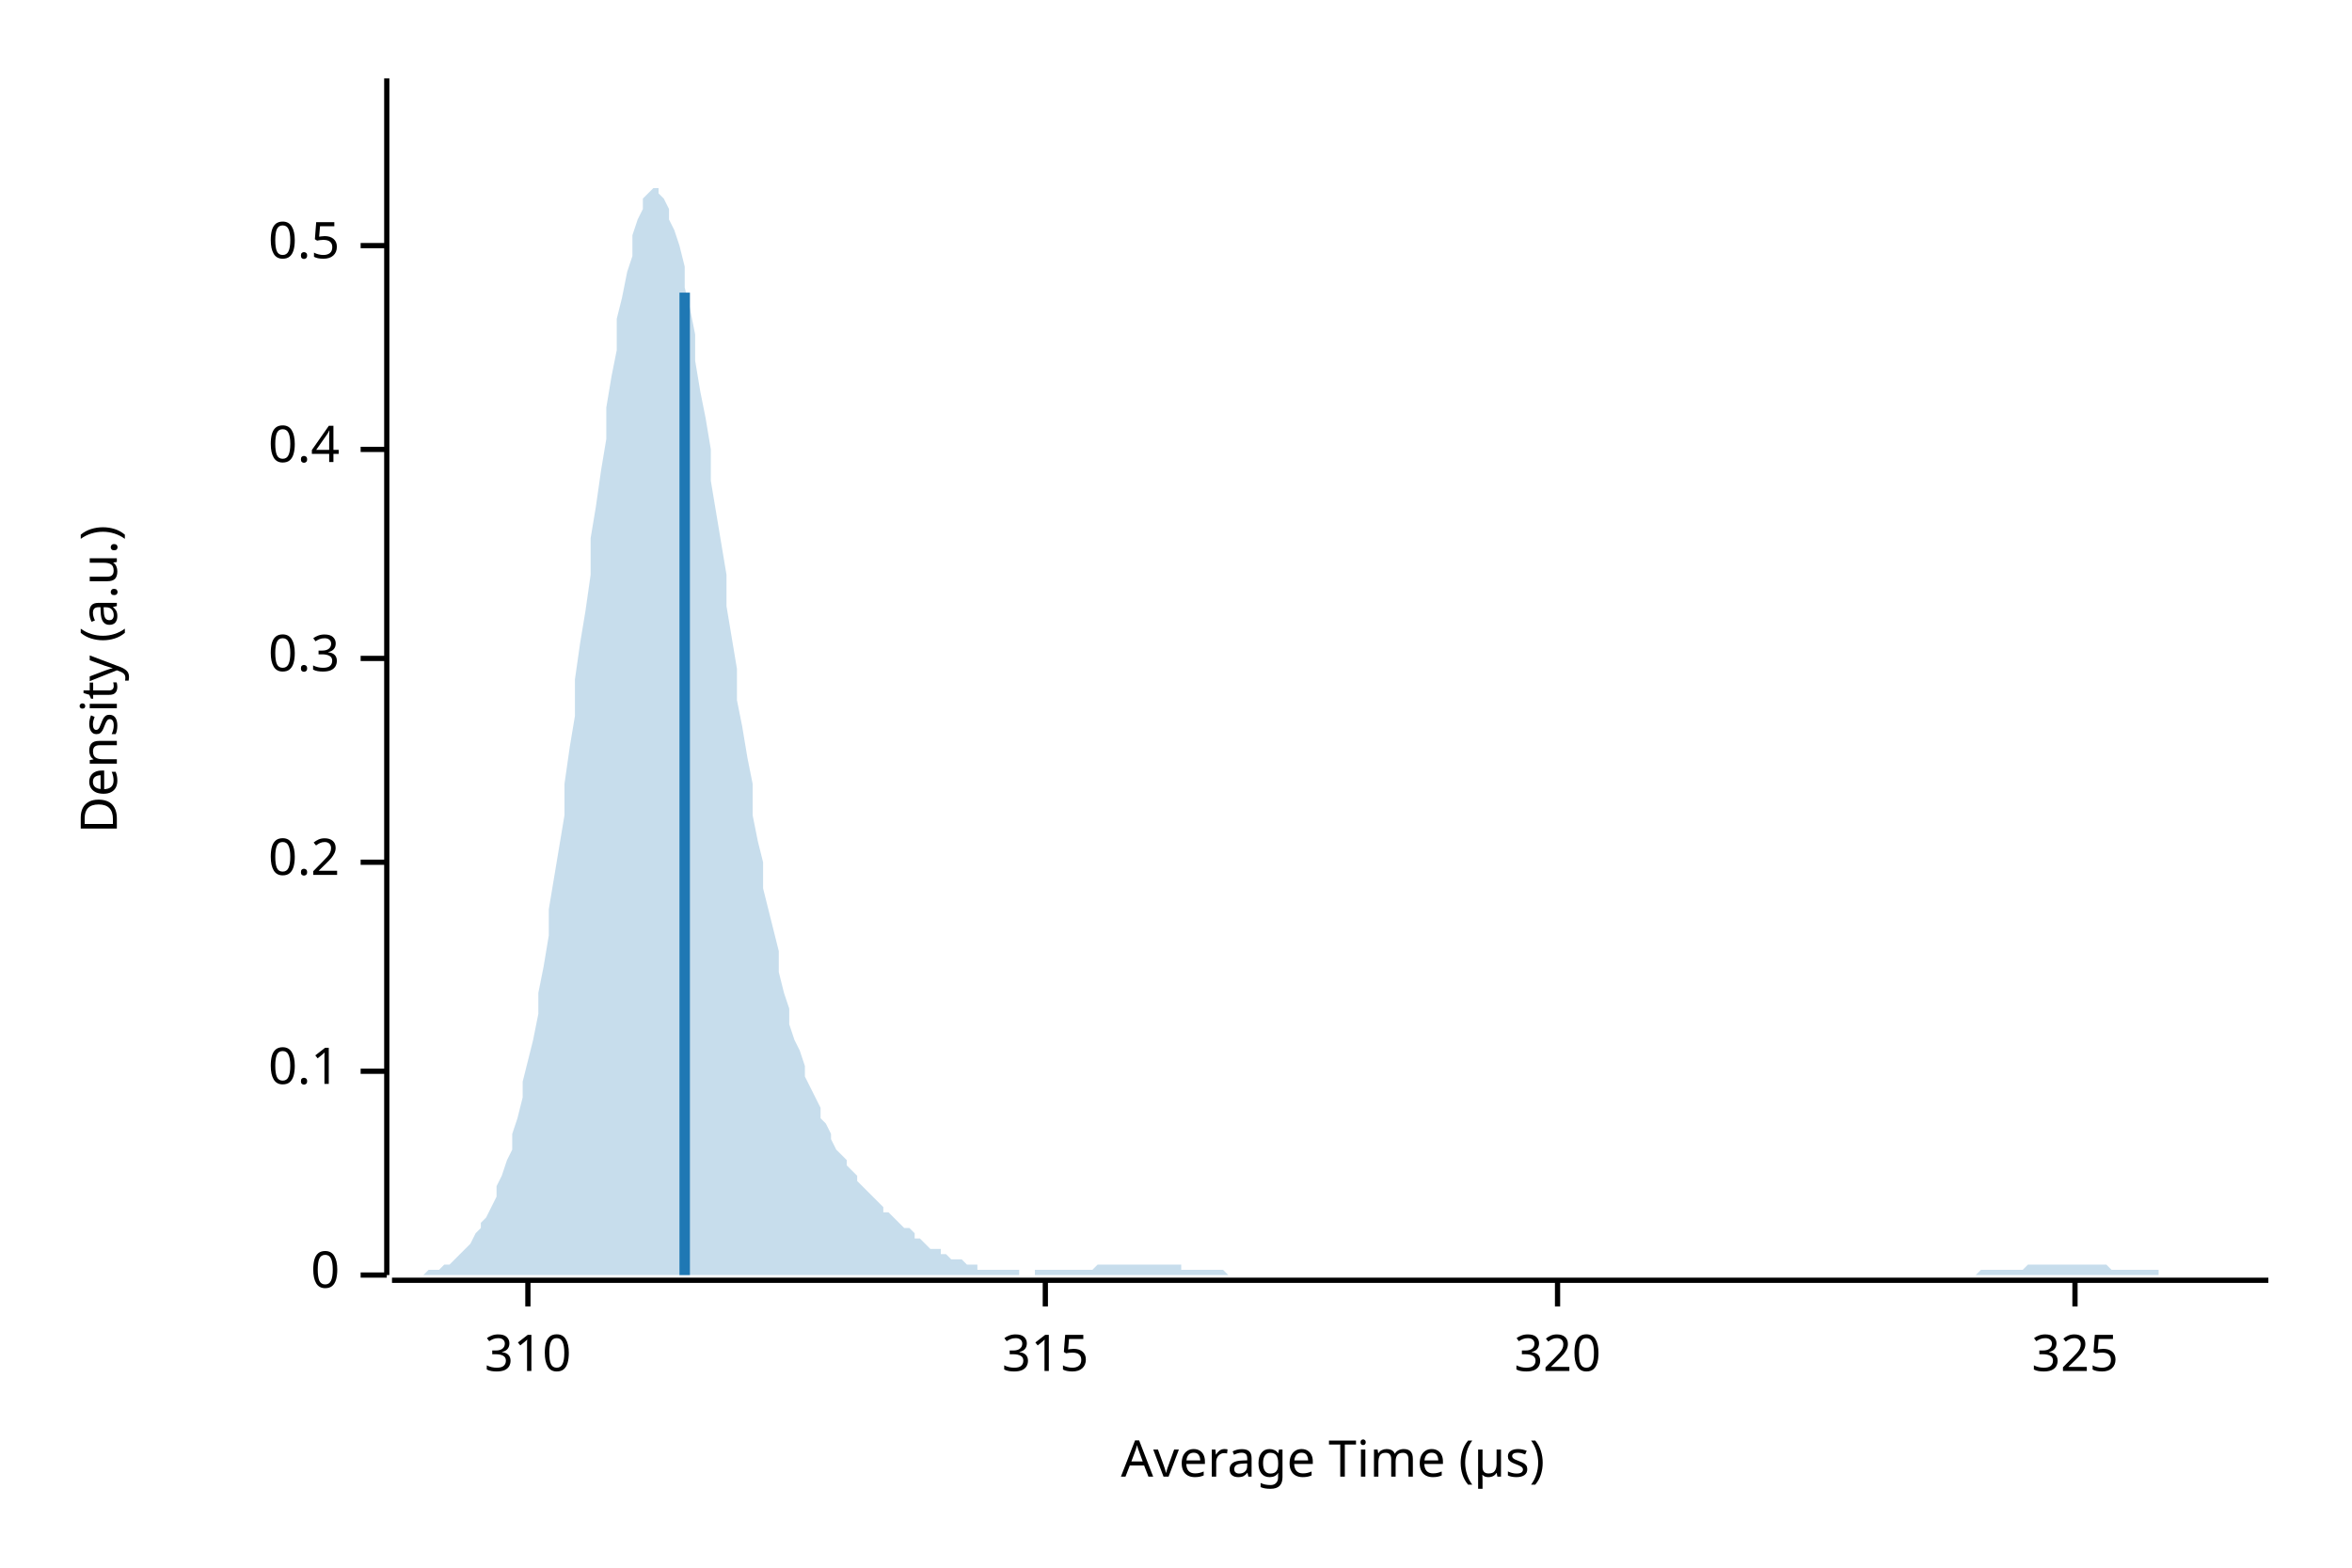
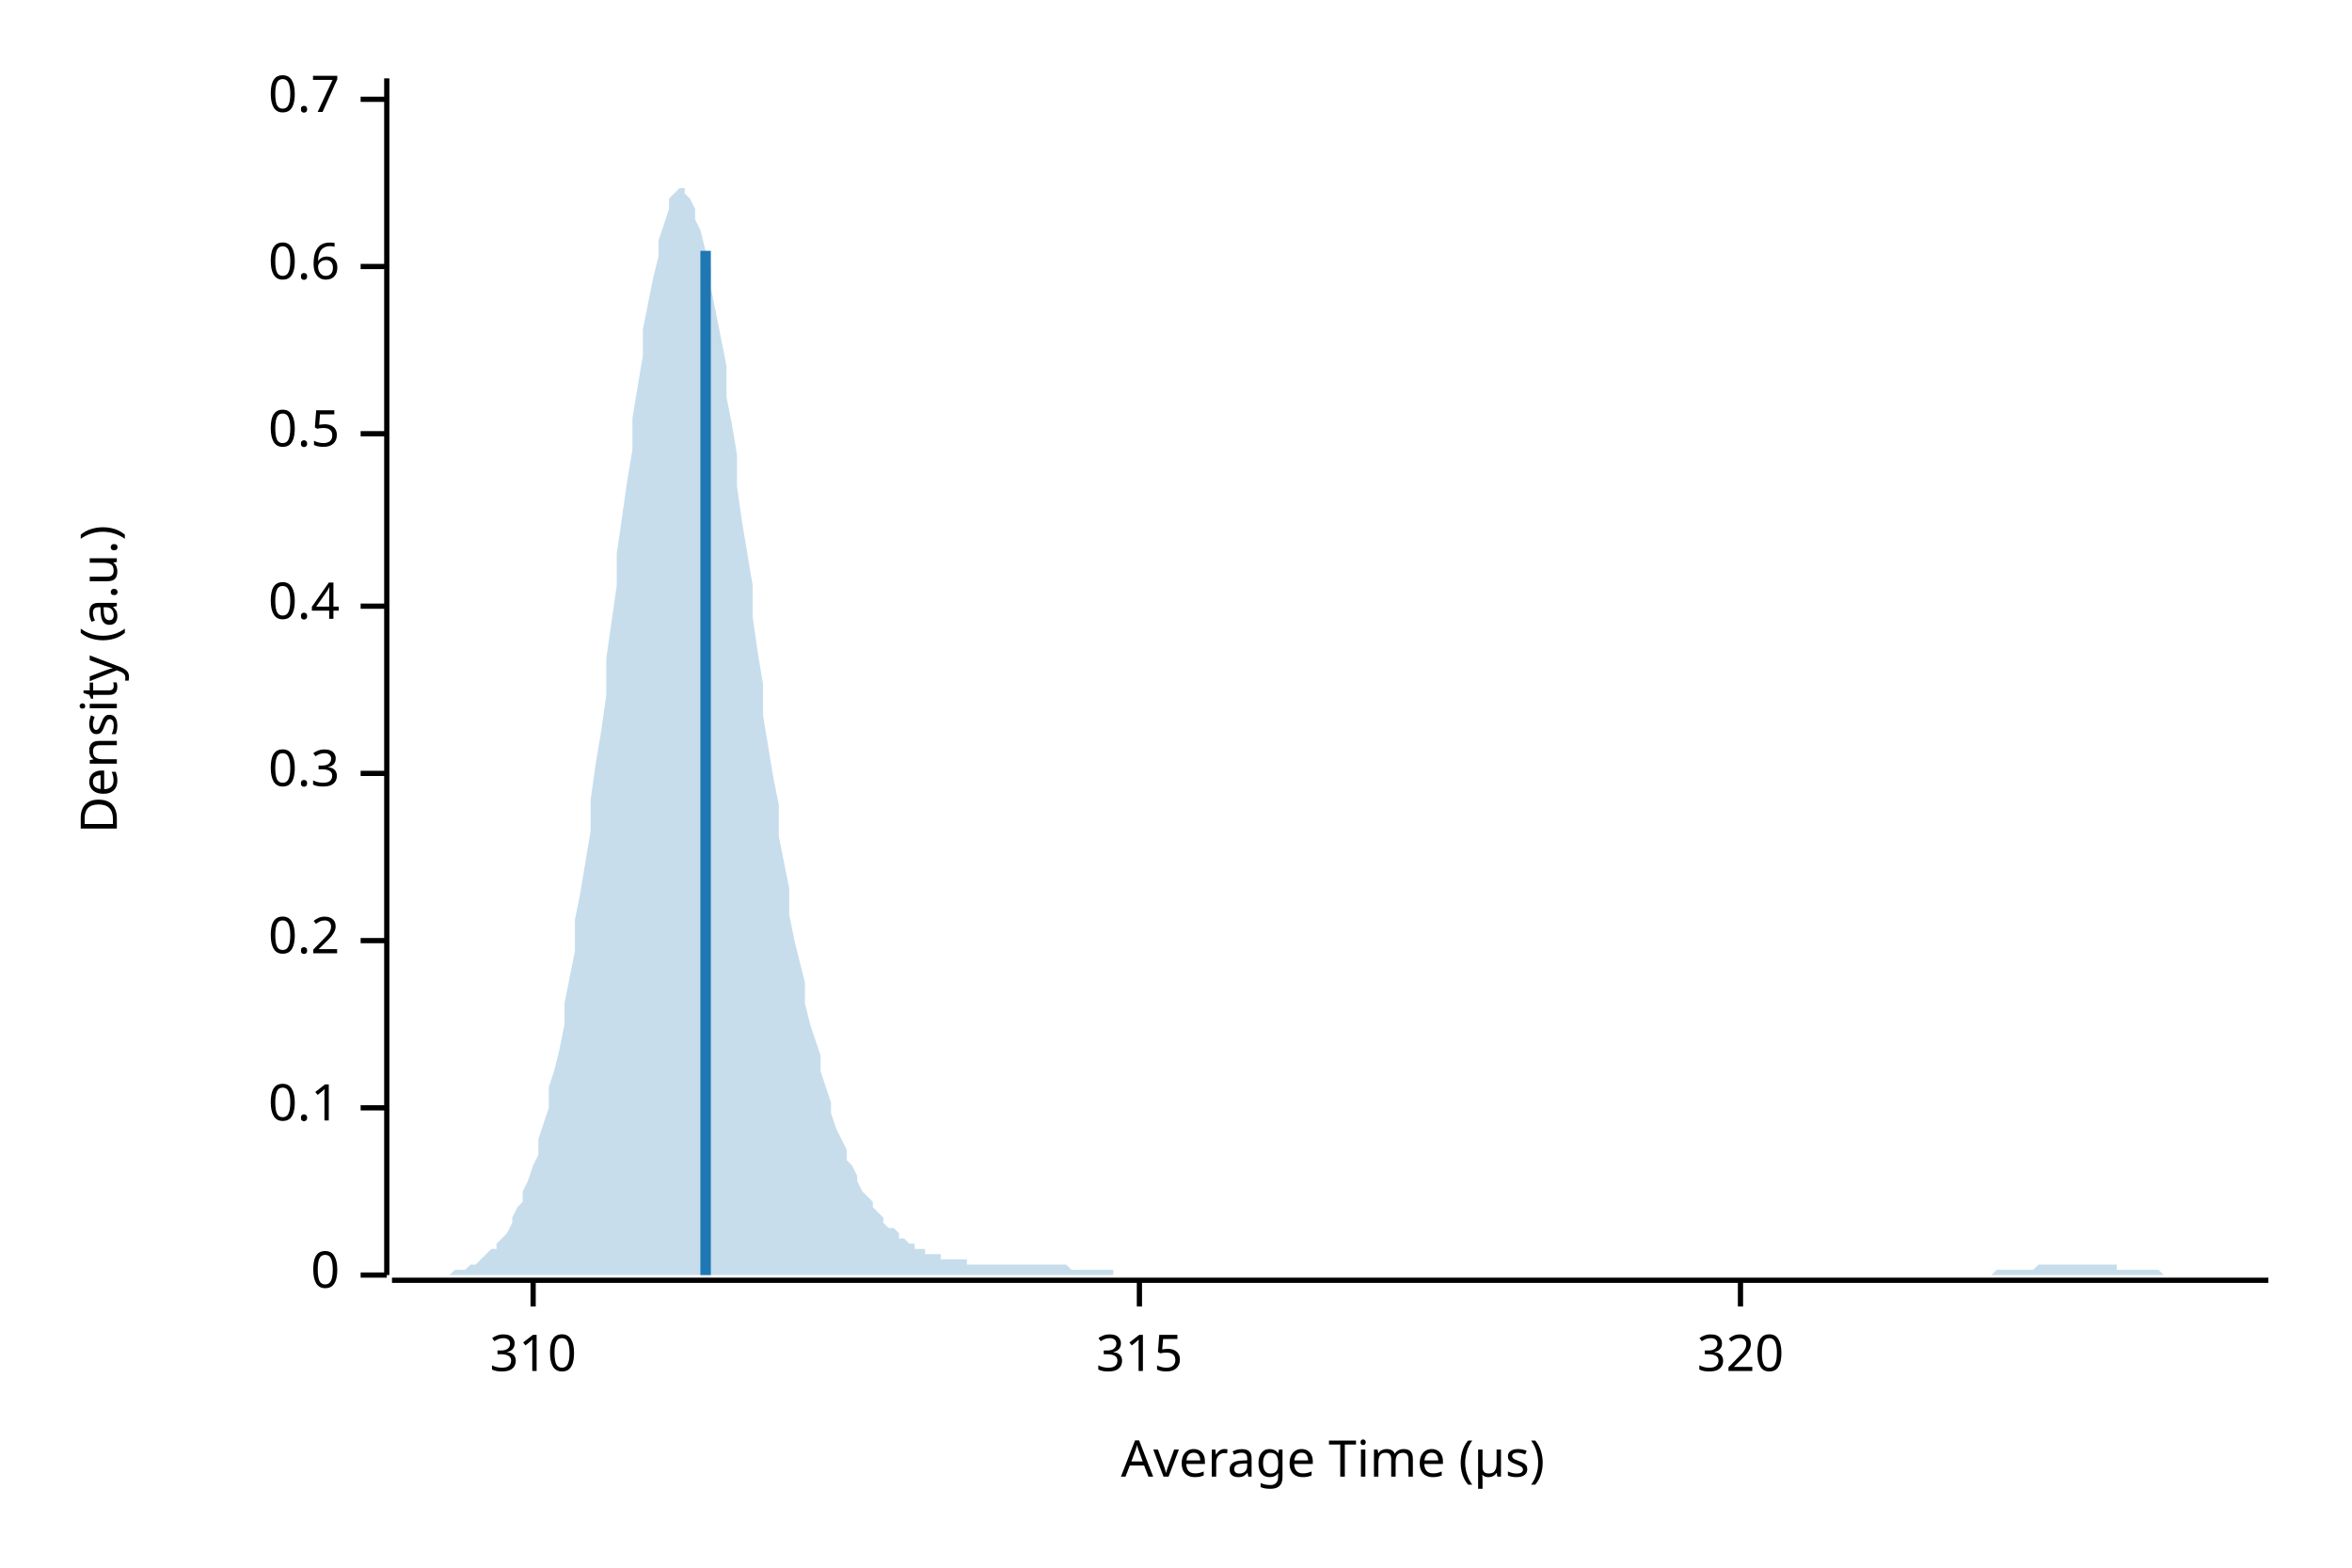
<svg xmlns="http://www.w3.org/2000/svg" width="450" height="300" viewBox="0 0 450 300">
  <text x="15" y="130" dy="0.76em" text-anchor="middle" font-family="sans-serif" font-size="9.677" opacity="1" fill="#000000" transform="rotate(270, 15, 130)">
Density (a.u.)
</text>
  <text x="255" y="285" dy="-0.5ex" text-anchor="middle" font-family="sans-serif" font-size="9.677" opacity="1" fill="#000000">
Average Time (µs)
</text>
  <polyline fill="none" opacity="1" stroke="#000000" stroke-width="1" points="74,15 74,244 " />
  <text x="65" y="244" dy="0.5ex" text-anchor="end" font-family="sans-serif" font-size="9.677" opacity="1" fill="#000000">
0
</text>
  <polyline fill="none" opacity="1" stroke="#000000" stroke-width="1" points="69,244 74,244 " />
-   <text x="65" y="205" dy="0.5ex" text-anchor="end" font-family="sans-serif" font-size="9.677" opacity="1" fill="#000000">
+   <text x="65" y="212" dy="0.5ex" text-anchor="end" font-family="sans-serif" font-size="9.677" opacity="1" fill="#000000">
0.1
</text>
-   <polyline fill="none" opacity="1" stroke="#000000" stroke-width="1" points="69,205 74,205 " />
-   <text x="65" y="165" dy="0.5ex" text-anchor="end" font-family="sans-serif" font-size="9.677" opacity="1" fill="#000000">
+   <polyline fill="none" opacity="1" stroke="#000000" stroke-width="1" points="69,212 74,212 " />
+   <text x="65" y="180" dy="0.5ex" text-anchor="end" font-family="sans-serif" font-size="9.677" opacity="1" fill="#000000">
0.2
</text>
-   <polyline fill="none" opacity="1" stroke="#000000" stroke-width="1" points="69,165 74,165 " />
-   <text x="65" y="126" dy="0.5ex" text-anchor="end" font-family="sans-serif" font-size="9.677" opacity="1" fill="#000000">
+   <polyline fill="none" opacity="1" stroke="#000000" stroke-width="1" points="69,180 74,180 " />
+   <text x="65" y="148" dy="0.5ex" text-anchor="end" font-family="sans-serif" font-size="9.677" opacity="1" fill="#000000">
0.3
</text>
-   <polyline fill="none" opacity="1" stroke="#000000" stroke-width="1" points="69,126 74,126 " />
-   <text x="65" y="86" dy="0.5ex" text-anchor="end" font-family="sans-serif" font-size="9.677" opacity="1" fill="#000000">
+   <polyline fill="none" opacity="1" stroke="#000000" stroke-width="1" points="69,148 74,148 " />
+   <text x="65" y="116" dy="0.5ex" text-anchor="end" font-family="sans-serif" font-size="9.677" opacity="1" fill="#000000">
0.4
</text>
-   <polyline fill="none" opacity="1" stroke="#000000" stroke-width="1" points="69,86 74,86 " />
-   <text x="65" y="47" dy="0.5ex" text-anchor="end" font-family="sans-serif" font-size="9.677" opacity="1" fill="#000000">
+   <polyline fill="none" opacity="1" stroke="#000000" stroke-width="1" points="69,116 74,116 " />
+   <text x="65" y="83" dy="0.5ex" text-anchor="end" font-family="sans-serif" font-size="9.677" opacity="1" fill="#000000">
0.5
</text>
-   <polyline fill="none" opacity="1" stroke="#000000" stroke-width="1" points="69,47 74,47 " />
+   <polyline fill="none" opacity="1" stroke="#000000" stroke-width="1" points="69,83 74,83 " />
+   <text x="65" y="51" dy="0.5ex" text-anchor="end" font-family="sans-serif" font-size="9.677" opacity="1" fill="#000000">
+ 0.6
+ </text>
+   <polyline fill="none" opacity="1" stroke="#000000" stroke-width="1" points="69,51 74,51 " />
+   <text x="65" y="19" dy="0.5ex" text-anchor="end" font-family="sans-serif" font-size="9.677" opacity="1" fill="#000000">
+ 0.7
+ </text>
+   <polyline fill="none" opacity="1" stroke="#000000" stroke-width="1" points="69,19 74,19 " />
  <polyline fill="none" opacity="1" stroke="#000000" stroke-width="1" points="75,245 434,245 " />
-   <text x="101" y="255" dy="0.76em" text-anchor="middle" font-family="sans-serif" font-size="9.677" opacity="1" fill="#000000">
+   <text x="102" y="255" dy="0.76em" text-anchor="middle" font-family="sans-serif" font-size="9.677" opacity="1" fill="#000000">
310
</text>
-   <polyline fill="none" opacity="1" stroke="#000000" stroke-width="1" points="101,245 101,250 " />
-   <text x="200" y="255" dy="0.76em" text-anchor="middle" font-family="sans-serif" font-size="9.677" opacity="1" fill="#000000">
+   <polyline fill="none" opacity="1" stroke="#000000" stroke-width="1" points="102,245 102,250 " />
+   <text x="218" y="255" dy="0.76em" text-anchor="middle" font-family="sans-serif" font-size="9.677" opacity="1" fill="#000000">
315
</text>
-   <polyline fill="none" opacity="1" stroke="#000000" stroke-width="1" points="200,245 200,250 " />
-   <text x="298" y="255" dy="0.76em" text-anchor="middle" font-family="sans-serif" font-size="9.677" opacity="1" fill="#000000">
+   <polyline fill="none" opacity="1" stroke="#000000" stroke-width="1" points="218,245 218,250 " />
+   <text x="333" y="255" dy="0.76em" text-anchor="middle" font-family="sans-serif" font-size="9.677" opacity="1" fill="#000000">
320
</text>
-   <polyline fill="none" opacity="1" stroke="#000000" stroke-width="1" points="298,245 298,250 " />
-   <text x="397" y="255" dy="0.76em" text-anchor="middle" font-family="sans-serif" font-size="9.677" opacity="1" fill="#000000">
- 325
- </text>
-   <polyline fill="none" opacity="1" stroke="#000000" stroke-width="1" points="397,245 397,250 " />
-   <polygon opacity="0.25" fill="#1F78B4" points="75,244 75,244 76,244 77,244 77,244 78,244 79,244 80,244 80,244 81,244 82,243 82,243 83,243 84,243 85,242 85,242 86,242 87,241 87,241 88,240 89,239 90,238 90,238 91,236 92,235 92,234 93,233 94,231 95,229 95,227 96,225 97,222 98,220 98,217 99,214 100,210 100,207 101,203 102,199 103,194 103,190 104,185 105,179 105,174 106,168 107,162 108,156 108,150 109,143 110,137 110,130 111,123 112,117 113,110 113,103 114,97 115,90 116,84 116,78 117,72 118,67 118,61 119,57 120,52 121,49 121,45 122,42 123,40 123,38 124,37 125,36 126,36 126,37 127,38 128,40 128,42 129,44 130,47 131,51 131,55 132,59 133,64 133,69 134,75 135,80 136,86 136,92 137,98 138,104 139,110 139,116 140,122 141,128 141,134 142,139 143,145 144,150 144,156 145,161 146,165 146,170 147,174 148,178 149,182 149,186 150,190 151,193 151,196 152,199 153,201 154,204 154,206 155,208 156,210 157,212 157,214 158,215 159,217 159,218 160,220 161,221 162,222 162,223 163,224 164,225 164,226 165,227 166,228 167,229 167,229 168,230 169,231 169,232 170,232 171,233 172,234 172,234 173,235 174,235 175,236 175,237 176,237 177,238 177,238 178,239 179,239 180,239 180,240 181,240 182,241 182,241 183,241 184,241 185,242 185,242 186,242 187,242 187,243 188,243 189,243 190,243 190,243 191,243 192,243 192,243 193,243 194,243 195,243 195,244 196,244 197,244 198,244 198,243 199,243 200,243 200,243 201,243 202,243 203,243 203,243 204,243 205,243 205,243 206,243 207,243 208,243 208,243 209,243 210,242 210,242 211,242 212,242 213,242 213,242 214,242 215,242 216,242 216,242 217,242 218,242 218,242 219,242 220,242 221,242 221,242 222,242 223,242 223,242 224,242 225,242 226,242 226,243 227,243 228,243 228,243 229,243 230,243 231,243 231,243 232,243 233,243 233,243 234,243 235,244 236,244 236,244 237,244 238,244 239,244 239,244 240,244 241,244 241,244 242,244 243,244 244,244 244,244 245,244 246,244 246,244 247,244 248,244 249,244 249,244 250,244 251,244 251,244 252,244 253,244 254,244 254,244 255,244 256,244 257,244 257,244 258,244 259,244 259,244 260,244 261,244 262,244 262,244 263,244 264,244 264,244 265,244 266,244 267,244 267,244 268,244 269,244 269,244 270,244 271,244 272,244 272,244 273,244 274,244 275,244 275,244 276,244 277,244 277,244 278,244 279,244 280,244 280,244 281,244 282,244 282,244 283,244 284,244 285,244 285,244 286,244 287,244 287,244 288,244 289,244 290,244 290,244 291,244 292,244 292,244 293,244 294,244 295,244 295,244 296,244 297,244 298,244 298,244 299,244 300,244 300,244 301,244 302,244 303,244 303,244 304,244 305,244 305,244 306,244 307,244 308,244 308,244 309,244 310,244 310,244 311,244 312,244 313,244 313,244 314,244 315,244 316,244 316,244 317,244 318,244 318,244 319,244 320,244 321,244 321,244 322,244 323,244 323,244 324,244 325,244 326,244 326,244 327,244 328,244 328,244 329,244 330,244 331,244 331,244 332,244 333,244 333,244 334,244 335,244 336,244 336,244 337,244 338,244 339,244 339,244 340,244 341,244 341,244 342,244 343,244 344,244 344,244 345,244 346,244 346,244 347,244 348,244 349,244 349,244 350,244 351,244 351,244 352,244 353,244 354,244 354,244 355,244 356,244 357,244 357,244 358,244 359,244 359,244 360,244 361,244 362,244 362,244 363,244 364,244 364,244 365,244 366,244 367,244 367,244 368,244 369,244 369,244 370,244 371,244 372,244 372,244 373,244 374,244 375,244 375,244 376,244 377,244 377,244 378,244 379,243 380,243 380,243 381,243 382,243 382,243 383,243 384,243 385,243 385,243 386,243 387,243 387,243 388,242 389,242 390,242 390,242 391,242 392,242 392,242 393,242 394,242 395,242 395,242 396,242 397,242 398,242 398,242 399,242 400,242 400,242 401,242 402,242 403,242 403,242 404,243 405,243 405,243 406,243 407,243 408,243 408,243 409,243 410,243 410,243 411,243 412,243 413,243 413,244 414,244 415,244 416,244 416,244 417,244 418,244 418,244 419,244 420,244 421,244 421,244 422,244 423,244 423,244 424,244 425,244 426,244 426,244 427,244 428,244 428,244 429,244 430,244 431,244 431,244 432,244 433,244 434,244 434,244 75,244 " />
-   <polyline fill="none" opacity="1" stroke="#1F78B4" stroke-width="2" points="131,244 131,56 " />
+   <polyline fill="none" opacity="1" stroke="#000000" stroke-width="1" points="333,245 333,250 " />
+   <polygon opacity="0.25" fill="#1F78B4" points="75,244 75,244 76,244 77,244 77,244 78,244 79,244 80,244 80,244 81,244 82,244 82,244 83,244 84,244 85,244 85,244 86,244 87,243 87,243 88,243 89,243 90,242 90,242 91,242 92,241 92,241 93,240 94,239 95,239 95,238 96,237 97,236 98,234 98,233 99,231 100,230 100,228 101,226 102,223 103,221 103,218 104,215 105,212 105,208 106,205 107,201 108,196 108,192 109,187 110,182 110,176 111,171 112,165 113,159 113,153 114,146 115,140 116,133 116,126 117,119 118,112 118,106 119,99 120,92 121,86 121,80 122,74 123,68 123,63 124,58 125,53 126,49 126,46 127,43 128,40 128,38 129,37 130,36 131,36 131,37 132,38 133,40 133,42 134,44 135,48 136,51 136,55 137,60 138,65 139,70 139,76 140,81 141,87 141,93 142,100 143,106 144,112 144,118 145,125 146,131 146,137 147,143 148,149 149,154 149,160 150,165 151,170 151,175 152,180 153,184 154,188 154,192 155,196 156,199 157,202 157,205 158,208 159,211 159,213 160,216 161,218 162,220 162,222 163,223 164,225 164,226 165,228 166,229 167,230 167,231 168,232 169,233 169,234 170,235 171,235 172,236 172,237 173,237 174,238 175,238 175,239 176,239 177,239 177,240 178,240 179,240 180,240 180,241 181,241 182,241 182,241 183,241 184,241 185,241 185,242 186,242 187,242 187,242 188,242 189,242 190,242 190,242 191,242 192,242 192,242 193,242 194,242 195,242 195,242 196,242 197,242 198,242 198,242 199,242 200,242 200,242 201,242 202,242 203,242 203,242 204,242 205,243 205,243 206,243 207,243 208,243 208,243 209,243 210,243 210,243 211,243 212,243 213,243 213,244 214,244 215,244 216,244 216,244 217,244 218,244 218,244 219,244 220,244 221,244 221,244 222,244 223,244 223,244 224,244 225,244 226,244 226,244 227,244 228,244 228,244 229,244 230,244 231,244 231,244 232,244 233,244 233,244 234,244 235,244 236,244 236,244 237,244 238,244 239,244 239,244 240,244 241,244 241,244 242,244 243,244 244,244 244,244 245,244 246,244 246,244 247,244 248,244 249,244 249,244 250,244 251,244 251,244 252,244 253,244 254,244 254,244 255,244 256,244 257,244 257,244 258,244 259,244 259,244 260,244 261,244 262,244 262,244 263,244 264,244 264,244 265,244 266,244 267,244 267,244 268,244 269,244 269,244 270,244 271,244 272,244 272,244 273,244 274,244 275,244 275,244 276,244 277,244 277,244 278,244 279,244 280,244 280,244 281,244 282,244 282,244 283,244 284,244 285,244 285,244 286,244 287,244 287,244 288,244 289,244 290,244 290,244 291,244 292,244 292,244 293,244 294,244 295,244 295,244 296,244 297,244 298,244 298,244 299,244 300,244 300,244 301,244 302,244 303,244 303,244 304,244 305,244 305,244 306,244 307,244 308,244 308,244 309,244 310,244 310,244 311,244 312,244 313,244 313,244 314,244 315,244 316,244 316,244 317,244 318,244 318,244 319,244 320,244 321,244 321,244 322,244 323,244 323,244 324,244 325,244 326,244 326,244 327,244 328,244 328,244 329,244 330,244 331,244 331,244 332,244 333,244 333,244 334,244 335,244 336,244 336,244 337,244 338,244 339,244 339,244 340,244 341,244 341,244 342,244 343,244 344,244 344,244 345,244 346,244 346,244 347,244 348,244 349,244 349,244 350,244 351,244 351,244 352,244 353,244 354,244 354,244 355,244 356,244 357,244 357,244 358,244 359,244 359,244 360,244 361,244 362,244 362,244 363,244 364,244 364,244 365,244 366,244 367,244 367,244 368,244 369,244 369,244 370,244 371,244 372,244 372,244 373,244 374,244 375,244 375,244 376,244 377,244 377,244 378,244 379,244 380,244 380,244 381,244 382,243 382,243 383,243 384,243 385,243 385,243 386,243 387,243 387,243 388,243 389,243 390,242 390,242 391,242 392,242 392,242 393,242 394,242 395,242 395,242 396,242 397,242 398,242 398,242 399,242 400,242 400,242 401,242 402,242 403,242 403,242 404,242 405,242 405,243 406,243 407,243 408,243 408,243 409,243 410,243 410,243 411,243 412,243 413,243 413,243 414,244 415,244 416,244 416,244 417,244 418,244 418,244 419,244 420,244 421,244 421,244 422,244 423,244 423,244 424,244 425,244 426,244 426,244 427,244 428,244 428,244 429,244 430,244 431,244 431,244 432,244 433,244 434,244 434,244 75,244 " />
+   <polyline fill="none" opacity="1" stroke="#1F78B4" stroke-width="2" points="135,244 135,48 " />
</svg>
